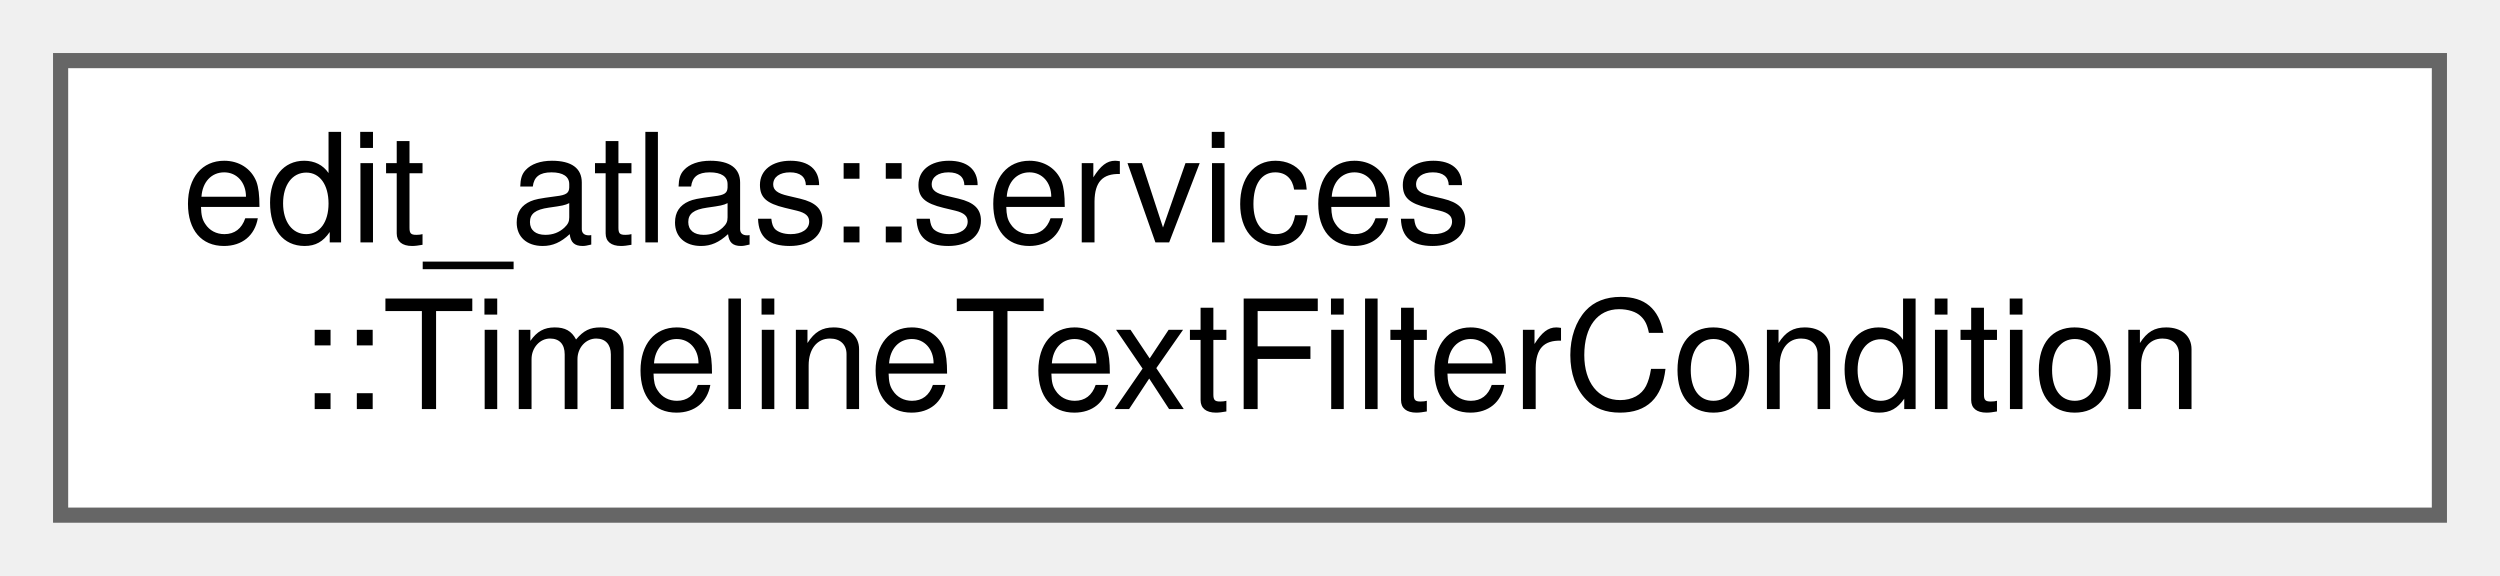
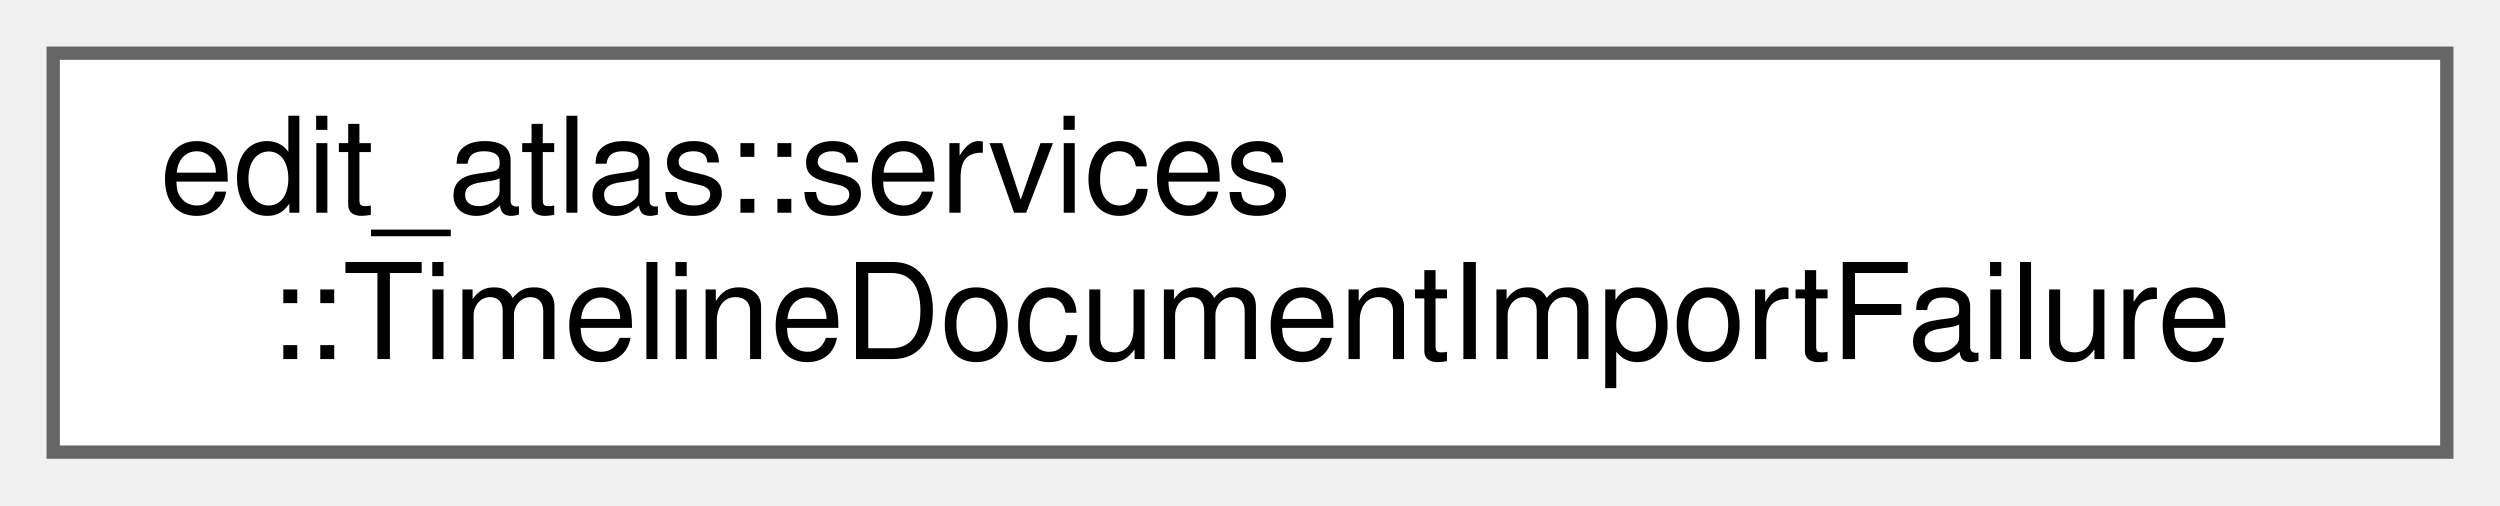
- <svg xmlns="http://www.w3.org/2000/svg" xmlns:xlink="http://www.w3.org/1999/xlink" width="165pt" height="38pt" viewBox="0.00 0.00 165.00 38.00">
+ <svg xmlns="http://www.w3.org/2000/svg" xmlns:xlink="http://www.w3.org/1999/xlink" width="188pt" height="38pt" viewBox="0.00 0.00 188.00 38.00">
  <g id="graph0" class="graph" transform="scale(1 1) rotate(0) translate(4 34)">
    <g id="Node000000" class="node">
      <g id="a_Node000000">
-         <a xlink:href="structedit__atlas_1_1services_1_1TimelineTextFilterCondition.html" target="_top" xlink:title="A text-search condition over a free-text event field.">
-           <polygon fill="white" stroke="#666666" points="157,-30 0,-30 0,0 157,0 157,-30" />
+         <a xlink:href="structedit__atlas_1_1services_1_1TimelineDocumentImportFailure.html" target="_top" xlink:title="Contains a presentation-neutral filesystem or importer failure.">
+           <polygon fill="white" stroke="#666666" points="180,-30 0,-30 0,0 180,0 180,-30" />
          <text text-anchor="start" x="8" y="-18" font-family="Helvetica,sans-Serif" font-size="10.00">edit_atlas::services</text>
-           <text text-anchor="middle" x="78.5" y="-7" font-family="Helvetica,sans-Serif" font-size="10.00">::TimelineTextFilterCondition</text>
+           <text text-anchor="middle" x="90" y="-7" font-family="Helvetica,sans-Serif" font-size="10.00">::TimelineDocumentImportFailure</text>
        </a>
      </g>
    </g>
  </g>
</svg>
